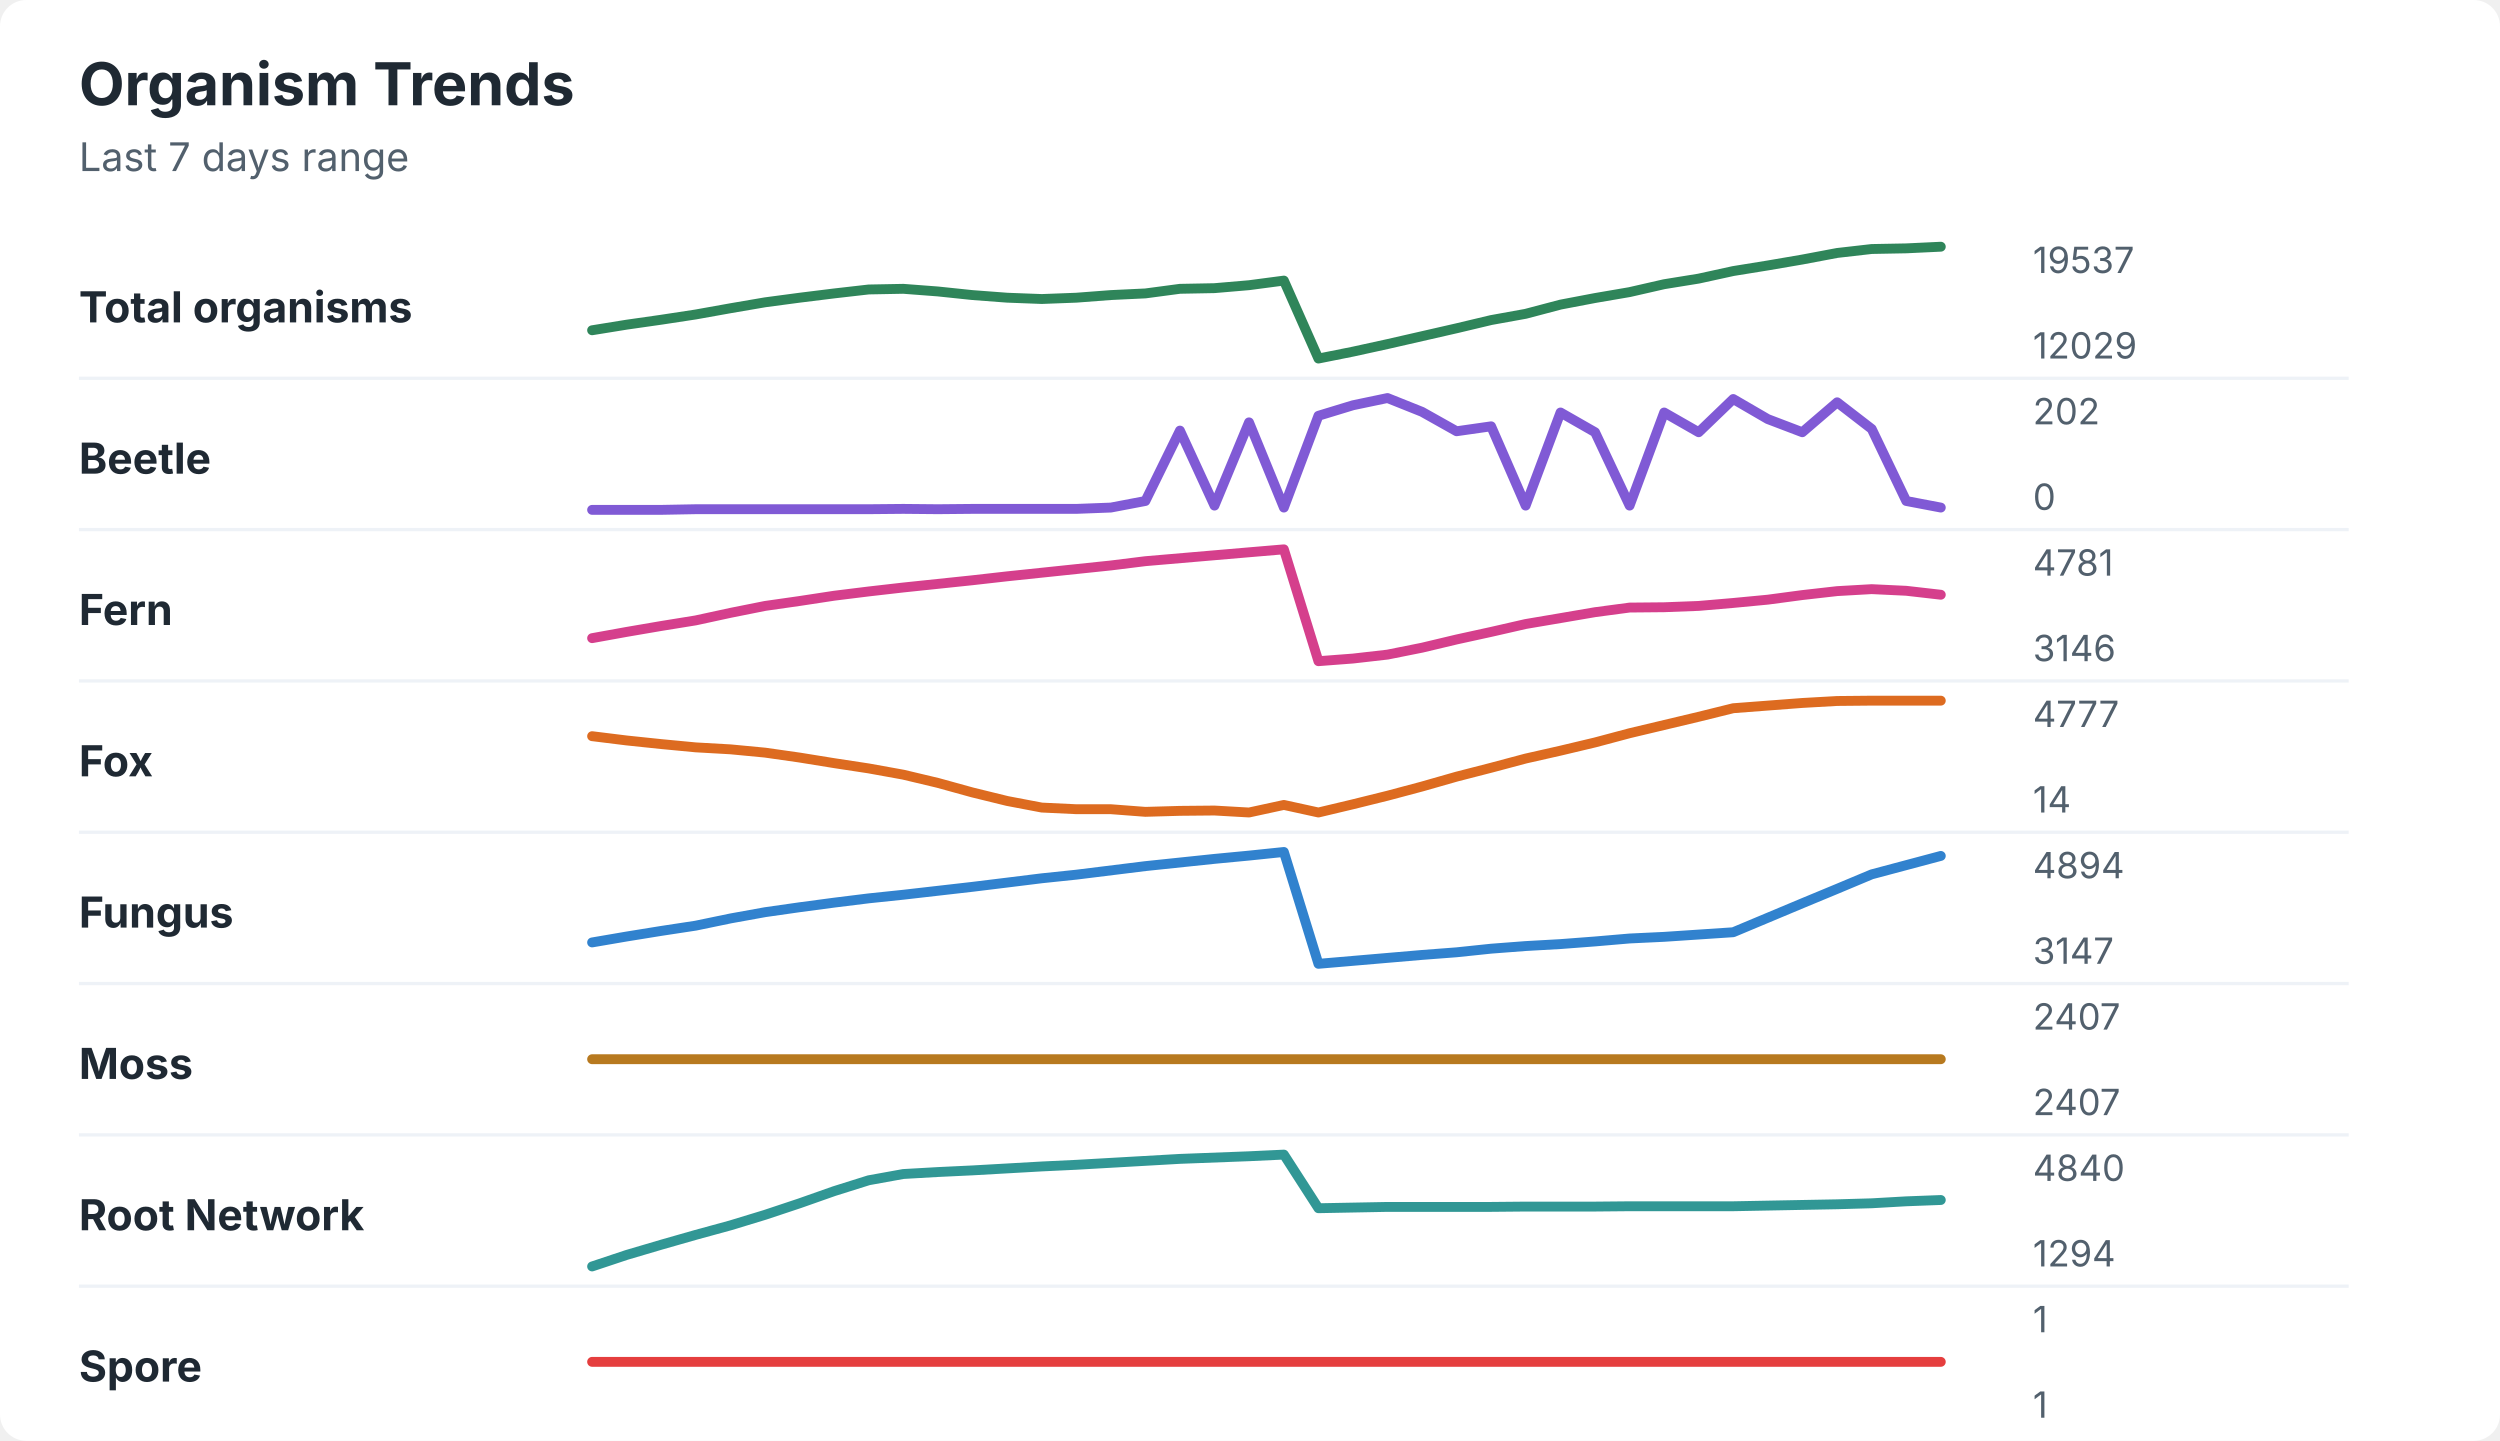
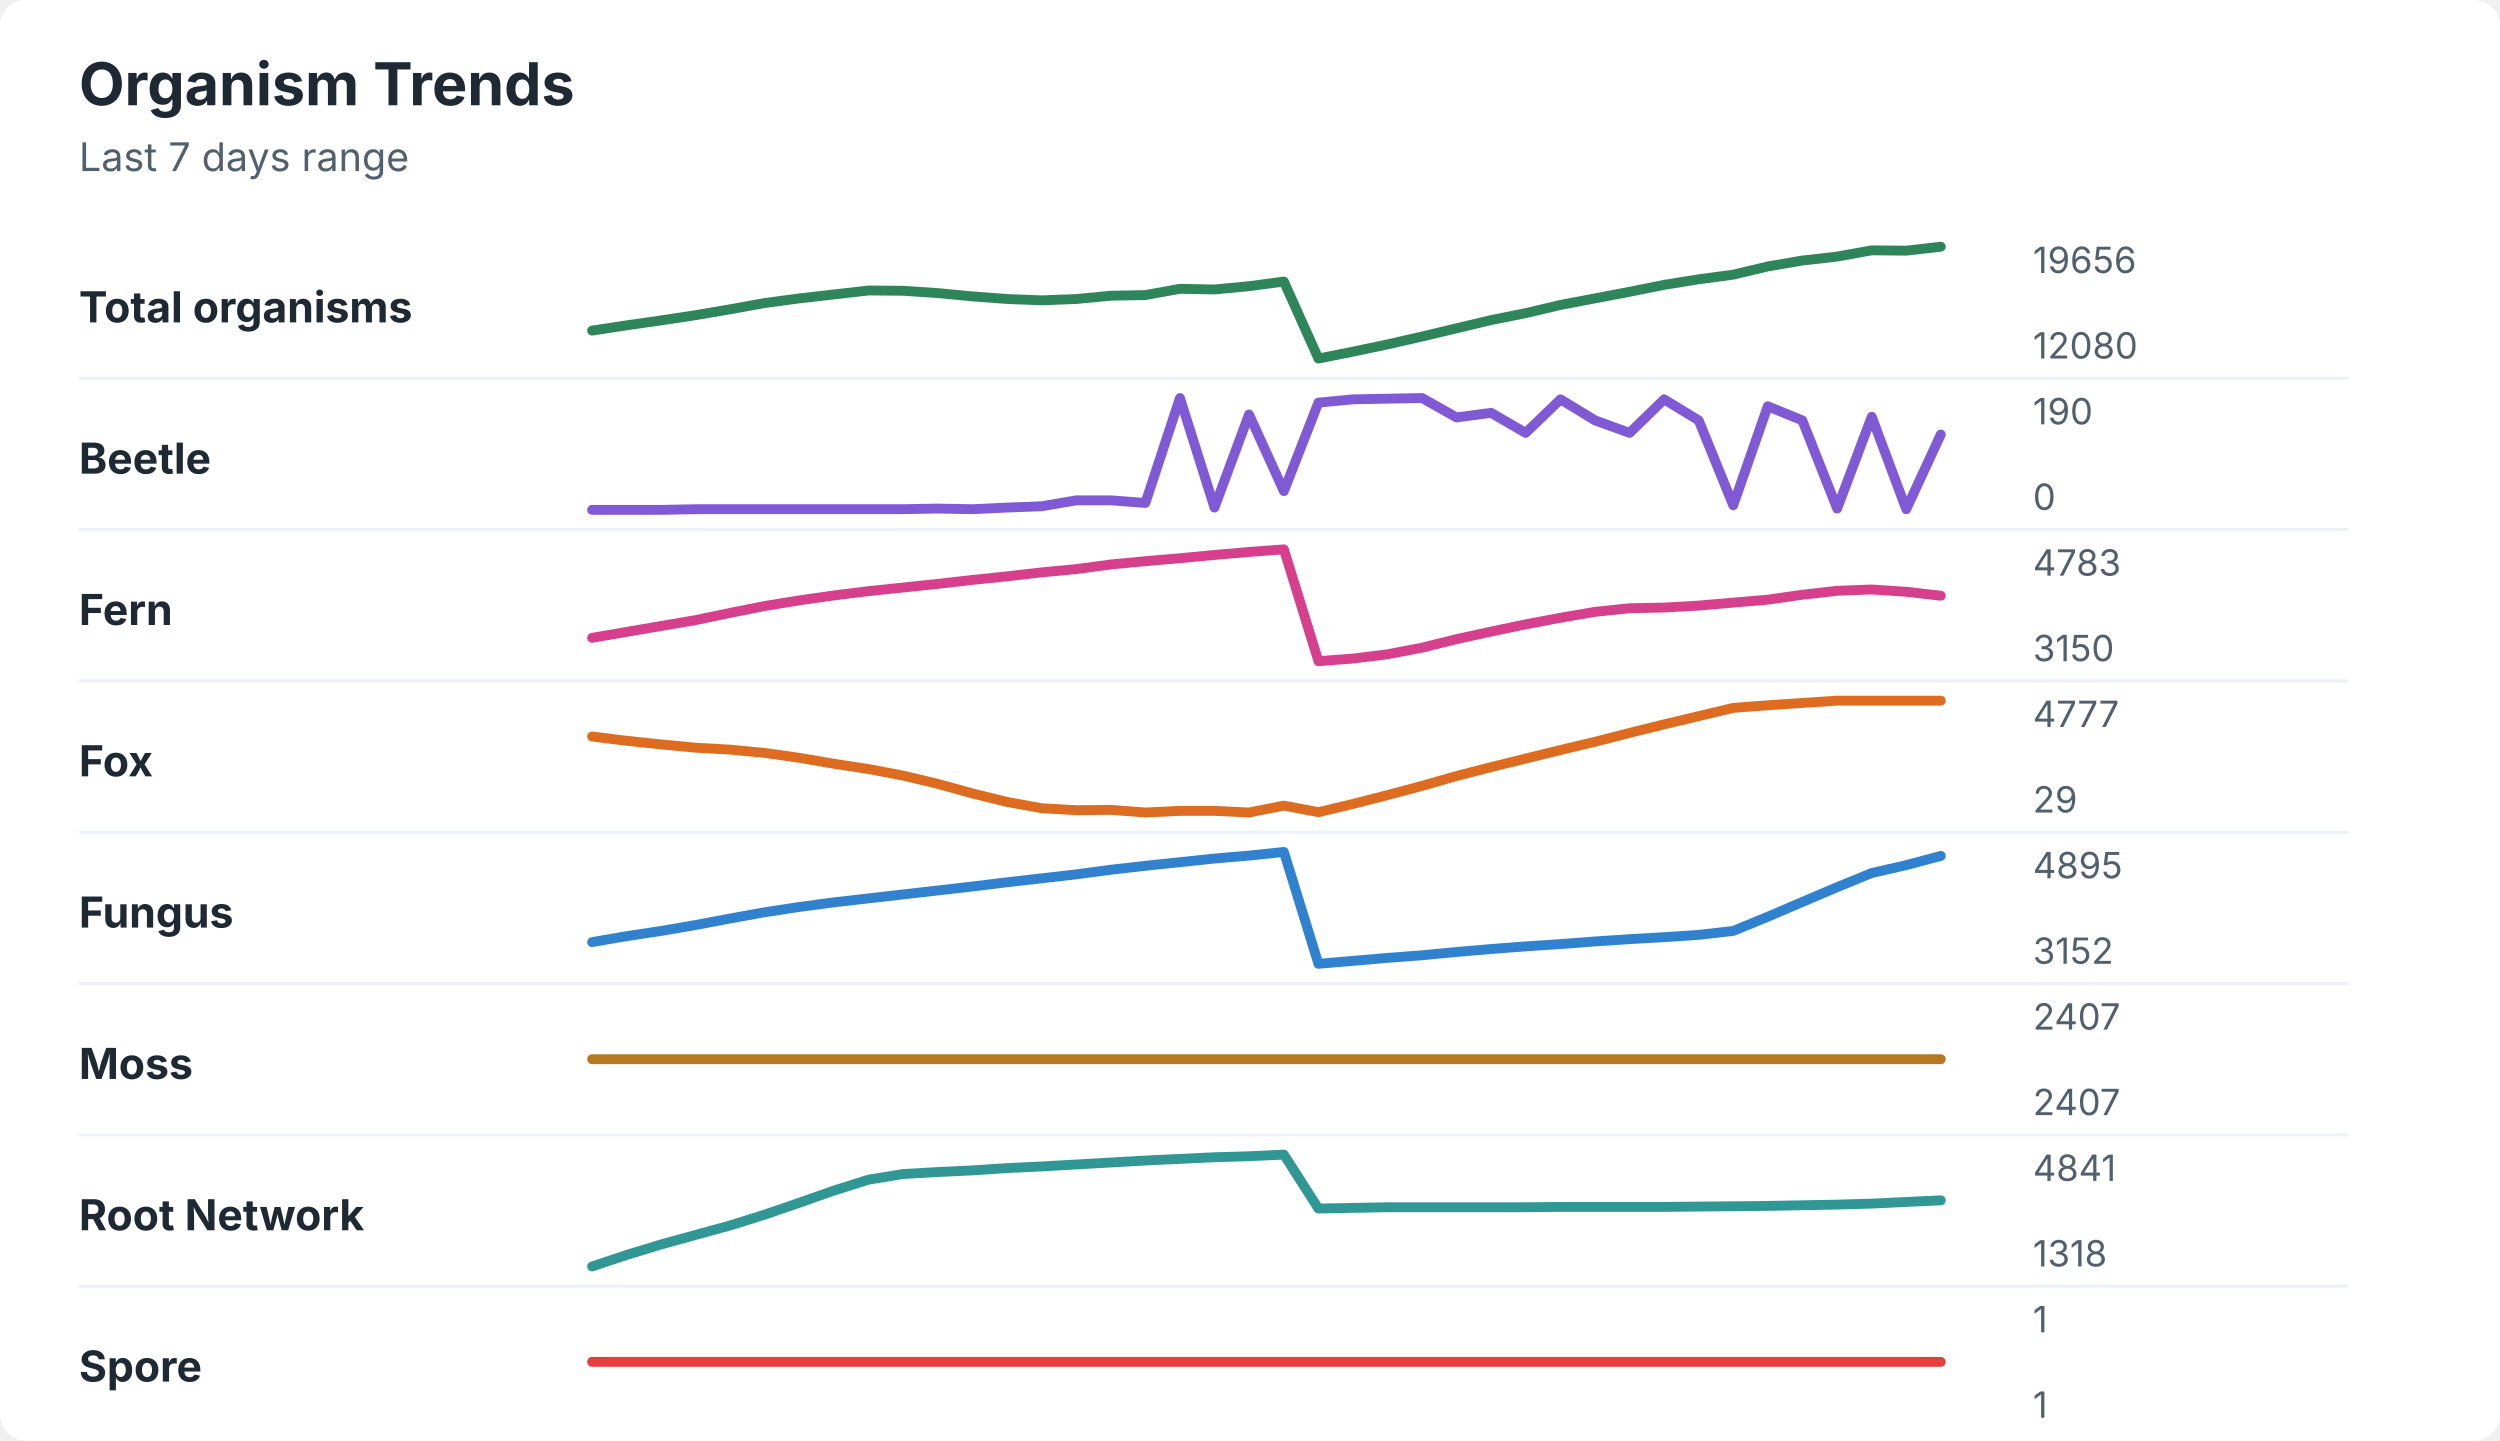
<svg xmlns="http://www.w3.org/2000/svg" width="760" height="438" viewBox="0 0 760 438" role="img" aria-labelledby="title desc">
  <rect width="760" height="438" rx="8" fill="#ffffff" />
  <style>
    text { font-family: -apple-system, BlinkMacSystemFont, "Segoe UI", sans-serif; }
    .title { font-size: 18px; font-weight: 700; fill: #1f2933; }
    .subtitle { font-size: 12px; fill: #52606d; }
    .label { font-size: 13px; font-weight: 650; fill: #1f2933; }
    .axis-value { font-size: 11px; fill: #52606d; }
    .separator { stroke: #eef2f7; stroke-width: 1; }
  </style>
  <text x="24" y="32" class="title">Organism Trends</text>
  <text x="24" y="52" class="subtitle">Last 7 days range</text>
  <text x="24" y="98" class="label">Total organisms</text>
-   <polyline points="180.0,100.4 190.5,98.7 201.0,97.2 211.5,95.6 222.1,93.7 232.6,91.9 243.1,90.5 253.6,89.2 264.1,88.0 274.6,87.8 285.1,88.6 295.6,89.7 306.2,90.5 316.7,90.9 327.2,90.5 337.7,89.7 348.2,89.2 358.7,87.8 369.2,87.6 379.7,86.7 390.3,85.3 400.8,109.0 411.3,106.9 421.8,104.6 432.3,102.2 442.8,99.8 453.3,97.3 463.8,95.4 474.4,92.6 484.9,90.6 495.4,88.8 505.9,86.4 516.4,84.7 526.9,82.4 537.4,80.7 547.9,78.9 558.5,76.9 569.0,75.7 579.5,75.5 590.0,75.0 " fill="none" stroke="#2f855a" stroke-width="3" stroke-linecap="round" stroke-linejoin="round" />
-   <text x="618" y="83" class="axis-value">19537</text>
-   <text x="618" y="109" class="axis-value">12029</text>
+   <polyline points="180.0,100.5 190.5,98.9 201.0,97.4 211.5,95.8 222.1,94.0 232.6,92.1 243.1,90.7 253.6,89.5 264.1,88.3 274.6,88.4 285.1,89.1 295.6,90.1 306.2,90.9 316.7,91.3 327.2,90.9 337.7,89.9 348.2,89.7 358.7,87.8 369.2,88.0 379.7,87.0 390.3,85.6 400.8,109.0 411.3,106.9 421.8,104.7 432.3,102.3 442.8,99.8 453.3,97.3 463.8,95.2 474.4,92.7 484.9,90.7 495.4,88.7 505.9,86.6 516.4,84.9 526.9,83.5 537.4,81.0 547.9,79.2 558.5,78.0 569.0,76.1 579.5,76.2 590.0,75.0 " fill="none" stroke="#2f855a" stroke-width="3" stroke-linecap="round" stroke-linejoin="round" />
+   <text x="618" y="83" class="axis-value">19656</text>
+   <text x="618" y="109" class="axis-value">12080</text>
  <line x1="24" y1="115.0" x2="714" y2="115.0" class="separator" />
  <text x="24" y="144" class="label">Beetle</text>
-   <polyline points="180.0,155.0 190.5,155.0 201.0,155.0 211.5,154.8 222.1,154.8 232.6,154.8 243.1,154.8 253.6,154.8 264.1,154.8 274.6,154.7 285.1,154.8 295.6,154.7 306.2,154.7 316.7,154.7 327.2,154.7 337.7,154.3 348.2,152.3 358.7,130.9 369.2,153.7 379.7,128.4 390.3,154.3 400.8,126.4 411.3,123.2 421.8,121.0 432.3,125.2 442.8,131.1 453.3,129.6 463.8,153.7 474.4,125.4 484.9,131.4 495.4,153.7 505.9,125.4 516.4,131.4 526.9,121.3 537.4,127.4 547.9,131.4 558.5,122.3 569.0,130.4 579.5,152.3 590.0,154.3 " fill="none" stroke="#805ad5" stroke-width="3" stroke-linecap="round" stroke-linejoin="round" />
-   <text x="618" y="129" class="axis-value">202</text>
+   <polyline points="180.0,155.0 190.5,155.0 201.0,155.0 211.5,154.8 222.1,154.8 232.6,154.8 243.1,154.8 253.6,154.8 264.1,154.8 274.6,154.8 285.1,154.6 295.6,154.8 306.2,154.3 316.7,153.9 327.2,152.1 337.7,152.1 348.2,152.9 358.7,121.0 369.2,154.3 379.7,126.0 390.3,149.3 400.8,122.4 411.3,121.4 421.8,121.2 432.3,121.0 442.8,126.9 453.3,125.5 463.8,131.6 474.4,121.4 484.9,127.8 495.4,131.6 505.9,121.4 516.4,127.8 526.9,153.6 537.4,123.5 547.9,127.8 558.5,154.6 569.0,126.7 579.5,154.8 590.0,132.1 " fill="none" stroke="#805ad5" stroke-width="3" stroke-linecap="round" stroke-linejoin="round" />
+   <text x="618" y="129" class="axis-value">190</text>
  <text x="618" y="155" class="axis-value">0</text>
  <line x1="24" y1="161.0" x2="714" y2="161.0" class="separator" />
  <text x="24" y="190" class="label">Fern</text>
-   <polyline points="180.0,194.0 190.5,192.1 201.0,190.3 211.5,188.6 222.1,186.3 232.6,184.2 243.1,182.7 253.6,181.1 264.1,179.8 274.6,178.6 285.1,177.5 295.6,176.4 306.2,175.2 316.7,174.1 327.2,173.0 337.7,171.9 348.2,170.6 358.7,169.7 369.2,168.8 379.7,167.9 390.3,167.0 400.8,201.0 411.3,200.2 421.8,199.0 432.3,196.9 442.8,194.4 453.3,192.1 463.8,189.7 474.4,187.9 484.9,186.1 495.4,184.7 505.9,184.6 516.4,184.2 526.9,183.3 537.4,182.3 547.9,180.9 558.5,179.7 569.0,179.1 579.5,179.6 590.0,180.8 " fill="none" stroke="#d53f8c" stroke-width="3" stroke-linecap="round" stroke-linejoin="round" />
-   <text x="618" y="175" class="axis-value">4781</text>
-   <text x="618" y="201" class="axis-value">3146</text>
+   <polyline points="180.0,193.9 190.5,192.1 201.0,190.3 211.5,188.5 222.1,186.3 232.6,184.2 243.1,182.5 253.6,181.0 264.1,179.7 274.6,178.6 285.1,177.5 295.6,176.3 306.2,175.2 316.7,174.0 327.2,173.0 337.7,171.6 348.2,170.6 358.7,169.7 369.2,168.7 379.7,167.8 390.3,167.0 400.8,201.0 411.3,200.2 421.8,198.9 432.3,196.9 442.8,194.3 453.3,192.0 463.8,189.8 474.4,187.8 484.9,186.0 495.4,184.9 505.9,184.7 516.4,184.1 526.9,183.2 537.4,182.3 547.9,180.8 558.5,179.6 569.0,179.2 579.5,179.9 590.0,181.1 " fill="none" stroke="#d53f8c" stroke-width="3" stroke-linecap="round" stroke-linejoin="round" />
+   <text x="618" y="175" class="axis-value">4783</text>
+   <text x="618" y="201" class="axis-value">3150</text>
  <line x1="24" y1="207.0" x2="714" y2="207.0" class="separator" />
  <text x="24" y="236" class="label">Fox</text>
-   <polyline points="180.0,223.8 190.5,225.1 201.0,226.2 211.5,227.2 222.1,227.8 232.6,228.8 243.1,230.3 253.6,232.0 264.1,233.6 274.6,235.5 285.1,238.0 295.6,240.9 306.2,243.5 316.7,245.5 327.2,246.0 337.7,246.0 348.2,246.8 358.7,246.5 369.2,246.4 379.7,247.0 390.3,244.7 400.8,247.0 411.3,244.5 421.8,241.9 432.3,239.1 442.8,236.1 453.3,233.4 463.8,230.6 474.4,228.2 484.9,225.7 495.4,222.9 505.9,220.4 516.4,217.9 526.9,215.3 537.4,214.5 547.9,213.7 558.5,213.1 569.0,213.0 579.5,213.0 590.0,213.0 " fill="none" stroke="#dd6b20" stroke-width="3" stroke-linecap="round" stroke-linejoin="round" />
+   <polyline points="180.0,223.9 190.5,225.2 201.0,226.3 211.5,227.3 222.1,227.9 232.6,228.9 243.1,230.4 253.6,232.2 264.1,233.8 274.6,235.8 285.1,238.3 295.6,241.2 306.2,243.8 316.7,245.7 327.2,246.3 337.7,246.2 348.2,247.0 358.7,246.5 369.2,246.5 379.7,247.0 390.3,244.9 400.8,246.9 411.3,244.4 421.8,241.7 432.3,238.9 442.8,235.9 453.3,233.2 463.8,230.6 474.4,228.0 484.9,225.5 495.4,222.8 505.9,220.2 516.4,217.7 526.9,215.2 537.4,214.4 547.9,213.7 558.5,213.0 569.0,213.0 579.5,213.0 590.0,213.0 " fill="none" stroke="#dd6b20" stroke-width="3" stroke-linecap="round" stroke-linejoin="round" />
  <text x="618" y="221" class="axis-value">4777</text>
-   <text x="618" y="247" class="axis-value">14</text>
+   <text x="618" y="247" class="axis-value">29</text>
  <line x1="24" y1="253.0" x2="714" y2="253.0" class="separator" />
  <text x="24" y="282" class="label">Fungus</text>
-   <polyline points="180.0,286.5 190.5,284.7 201.0,283.0 211.5,281.4 222.1,279.2 232.6,277.3 243.1,275.8 253.6,274.4 264.1,273.1 274.6,272.0 285.1,270.8 295.6,269.6 306.2,268.3 316.7,267.0 327.2,265.9 337.7,264.6 348.2,263.3 358.7,262.2 369.2,261.1 379.7,260.1 390.3,259.0 400.8,293.0 411.3,292.1 421.8,291.2 432.3,290.3 442.8,289.5 453.3,288.4 463.8,287.6 474.4,287.0 484.9,286.2 495.4,285.3 505.9,284.8 516.4,284.1 526.9,283.4 537.4,279.0 547.9,274.6 558.5,270.2 569.0,265.8 579.5,263.0 590.0,260.2 " fill="none" stroke="#3182ce" stroke-width="3" stroke-linecap="round" stroke-linejoin="round" />
-   <text x="618" y="267" class="axis-value">4894</text>
-   <text x="618" y="293" class="axis-value">3147</text>
+   <polyline points="180.0,286.4 190.5,284.6 201.0,283.0 211.5,281.2 222.1,279.2 232.6,277.3 243.1,275.7 253.6,274.3 264.1,273.1 274.6,271.9 285.1,270.7 295.6,269.5 306.2,268.2 316.7,267.0 327.2,265.8 337.7,264.4 348.2,263.2 358.7,262.1 369.2,261.0 379.7,260.1 390.3,259.0 400.8,293.0 411.3,292.1 421.8,291.2 432.3,290.4 442.8,289.4 453.3,288.5 463.8,287.7 474.4,287.0 484.9,286.2 495.4,285.5 505.9,284.9 516.4,284.2 526.9,283.0 537.4,278.7 547.9,274.2 558.5,269.7 569.0,265.4 579.5,263.0 590.0,260.2 " fill="none" stroke="#3182ce" stroke-width="3" stroke-linecap="round" stroke-linejoin="round" />
+   <text x="618" y="267" class="axis-value">4895</text>
+   <text x="618" y="293" class="axis-value">3152</text>
  <line x1="24" y1="299.0" x2="714" y2="299.0" class="separator" />
  <text x="24" y="328" class="label">Moss</text>
  <polyline points="180.0,322.0 190.5,322.0 201.0,322.0 211.5,322.0 222.1,322.0 232.6,322.0 243.1,322.0 253.6,322.0 264.1,322.0 274.6,322.0 285.1,322.0 295.6,322.0 306.2,322.0 316.7,322.0 327.2,322.0 337.7,322.0 348.2,322.0 358.7,322.0 369.2,322.0 379.7,322.0 390.3,322.0 400.8,322.0 411.3,322.0 421.8,322.0 432.3,322.0 442.8,322.0 453.3,322.0 463.8,322.0 474.4,322.0 484.9,322.0 495.4,322.0 505.9,322.0 516.4,322.0 526.9,322.0 537.4,322.0 547.9,322.0 558.5,322.0 569.0,322.0 579.5,322.0 590.0,322.0 " fill="none" stroke="#b7791f" stroke-width="3" stroke-linecap="round" stroke-linejoin="round" />
  <text x="618" y="313" class="axis-value">2407</text>
  <text x="618" y="339" class="axis-value">2407</text>
  <line x1="24" y1="345.0" x2="714" y2="345.0" class="separator" />
  <text x="24" y="374" class="label">Root Network</text>
-   <polyline points="180.0,385.0 190.5,381.5 201.0,378.4 211.5,375.4 222.1,372.5 232.6,369.3 243.1,365.8 253.6,362.1 264.1,358.8 274.6,356.9 285.1,356.3 295.6,355.8 306.2,355.2 316.7,354.6 327.2,354.1 337.7,353.5 348.2,352.9 358.7,352.3 369.2,351.9 379.7,351.5 390.3,351.0 400.8,367.3 411.3,367.1 421.8,366.9 432.3,366.9 442.8,366.9 453.3,366.9 463.8,366.8 474.4,366.8 484.9,366.8 495.4,366.7 505.9,366.7 516.4,366.7 526.9,366.7 537.4,366.5 547.9,366.3 558.5,366.1 569.0,365.8 579.5,365.2 590.0,364.8 " fill="none" stroke="#319795" stroke-width="3" stroke-linecap="round" stroke-linejoin="round" />
-   <text x="618" y="359" class="axis-value">4840</text>
-   <text x="618" y="385" class="axis-value">1294</text>
+   <polyline points="180.0,385.0 190.5,381.5 201.0,378.3 211.5,375.4 222.1,372.5 232.6,369.2 243.1,365.6 253.6,361.9 264.1,358.6 274.6,356.9 285.1,356.3 295.6,355.8 306.2,355.1 316.7,354.6 327.2,354.0 337.7,353.4 348.2,352.8 358.7,352.3 369.2,351.8 379.7,351.5 390.3,351.0 400.8,367.4 411.3,367.2 421.8,367.0 432.3,367.0 442.8,367.0 453.3,367.0 463.8,367.0 474.4,366.9 484.9,366.9 495.4,366.9 505.9,366.9 516.4,366.8 526.9,366.7 537.4,366.6 547.9,366.4 558.5,366.2 569.0,365.9 579.5,365.4 590.0,364.9 " fill="none" stroke="#319795" stroke-width="3" stroke-linecap="round" stroke-linejoin="round" />
+   <text x="618" y="359" class="axis-value">4841</text>
+   <text x="618" y="385" class="axis-value">1318</text>
  <line x1="24" y1="391.0" x2="714" y2="391.0" class="separator" />
  <text x="24" y="420" class="label">Spore</text>
  <polyline points="180.0,414.0 190.5,414.0 201.0,414.0 211.5,414.0 222.1,414.0 232.6,414.0 243.1,414.0 253.6,414.0 264.1,414.0 274.6,414.0 285.1,414.0 295.6,414.0 306.2,414.0 316.7,414.0 327.2,414.0 337.7,414.0 348.2,414.0 358.7,414.0 369.2,414.0 379.7,414.0 390.3,414.0 400.8,414.0 411.3,414.0 421.8,414.0 432.3,414.0 442.8,414.0 453.3,414.0 463.8,414.0 474.4,414.0 484.9,414.0 495.4,414.0 505.9,414.0 516.4,414.0 526.9,414.0 537.4,414.0 547.9,414.0 558.5,414.0 569.0,414.0 579.5,414.0 590.0,414.0 " fill="none" stroke="#e53e3e" stroke-width="3" stroke-linecap="round" stroke-linejoin="round" />
  <text x="618" y="405" class="axis-value">1</text>
  <text x="618" y="431" class="axis-value">1</text>
</svg>
